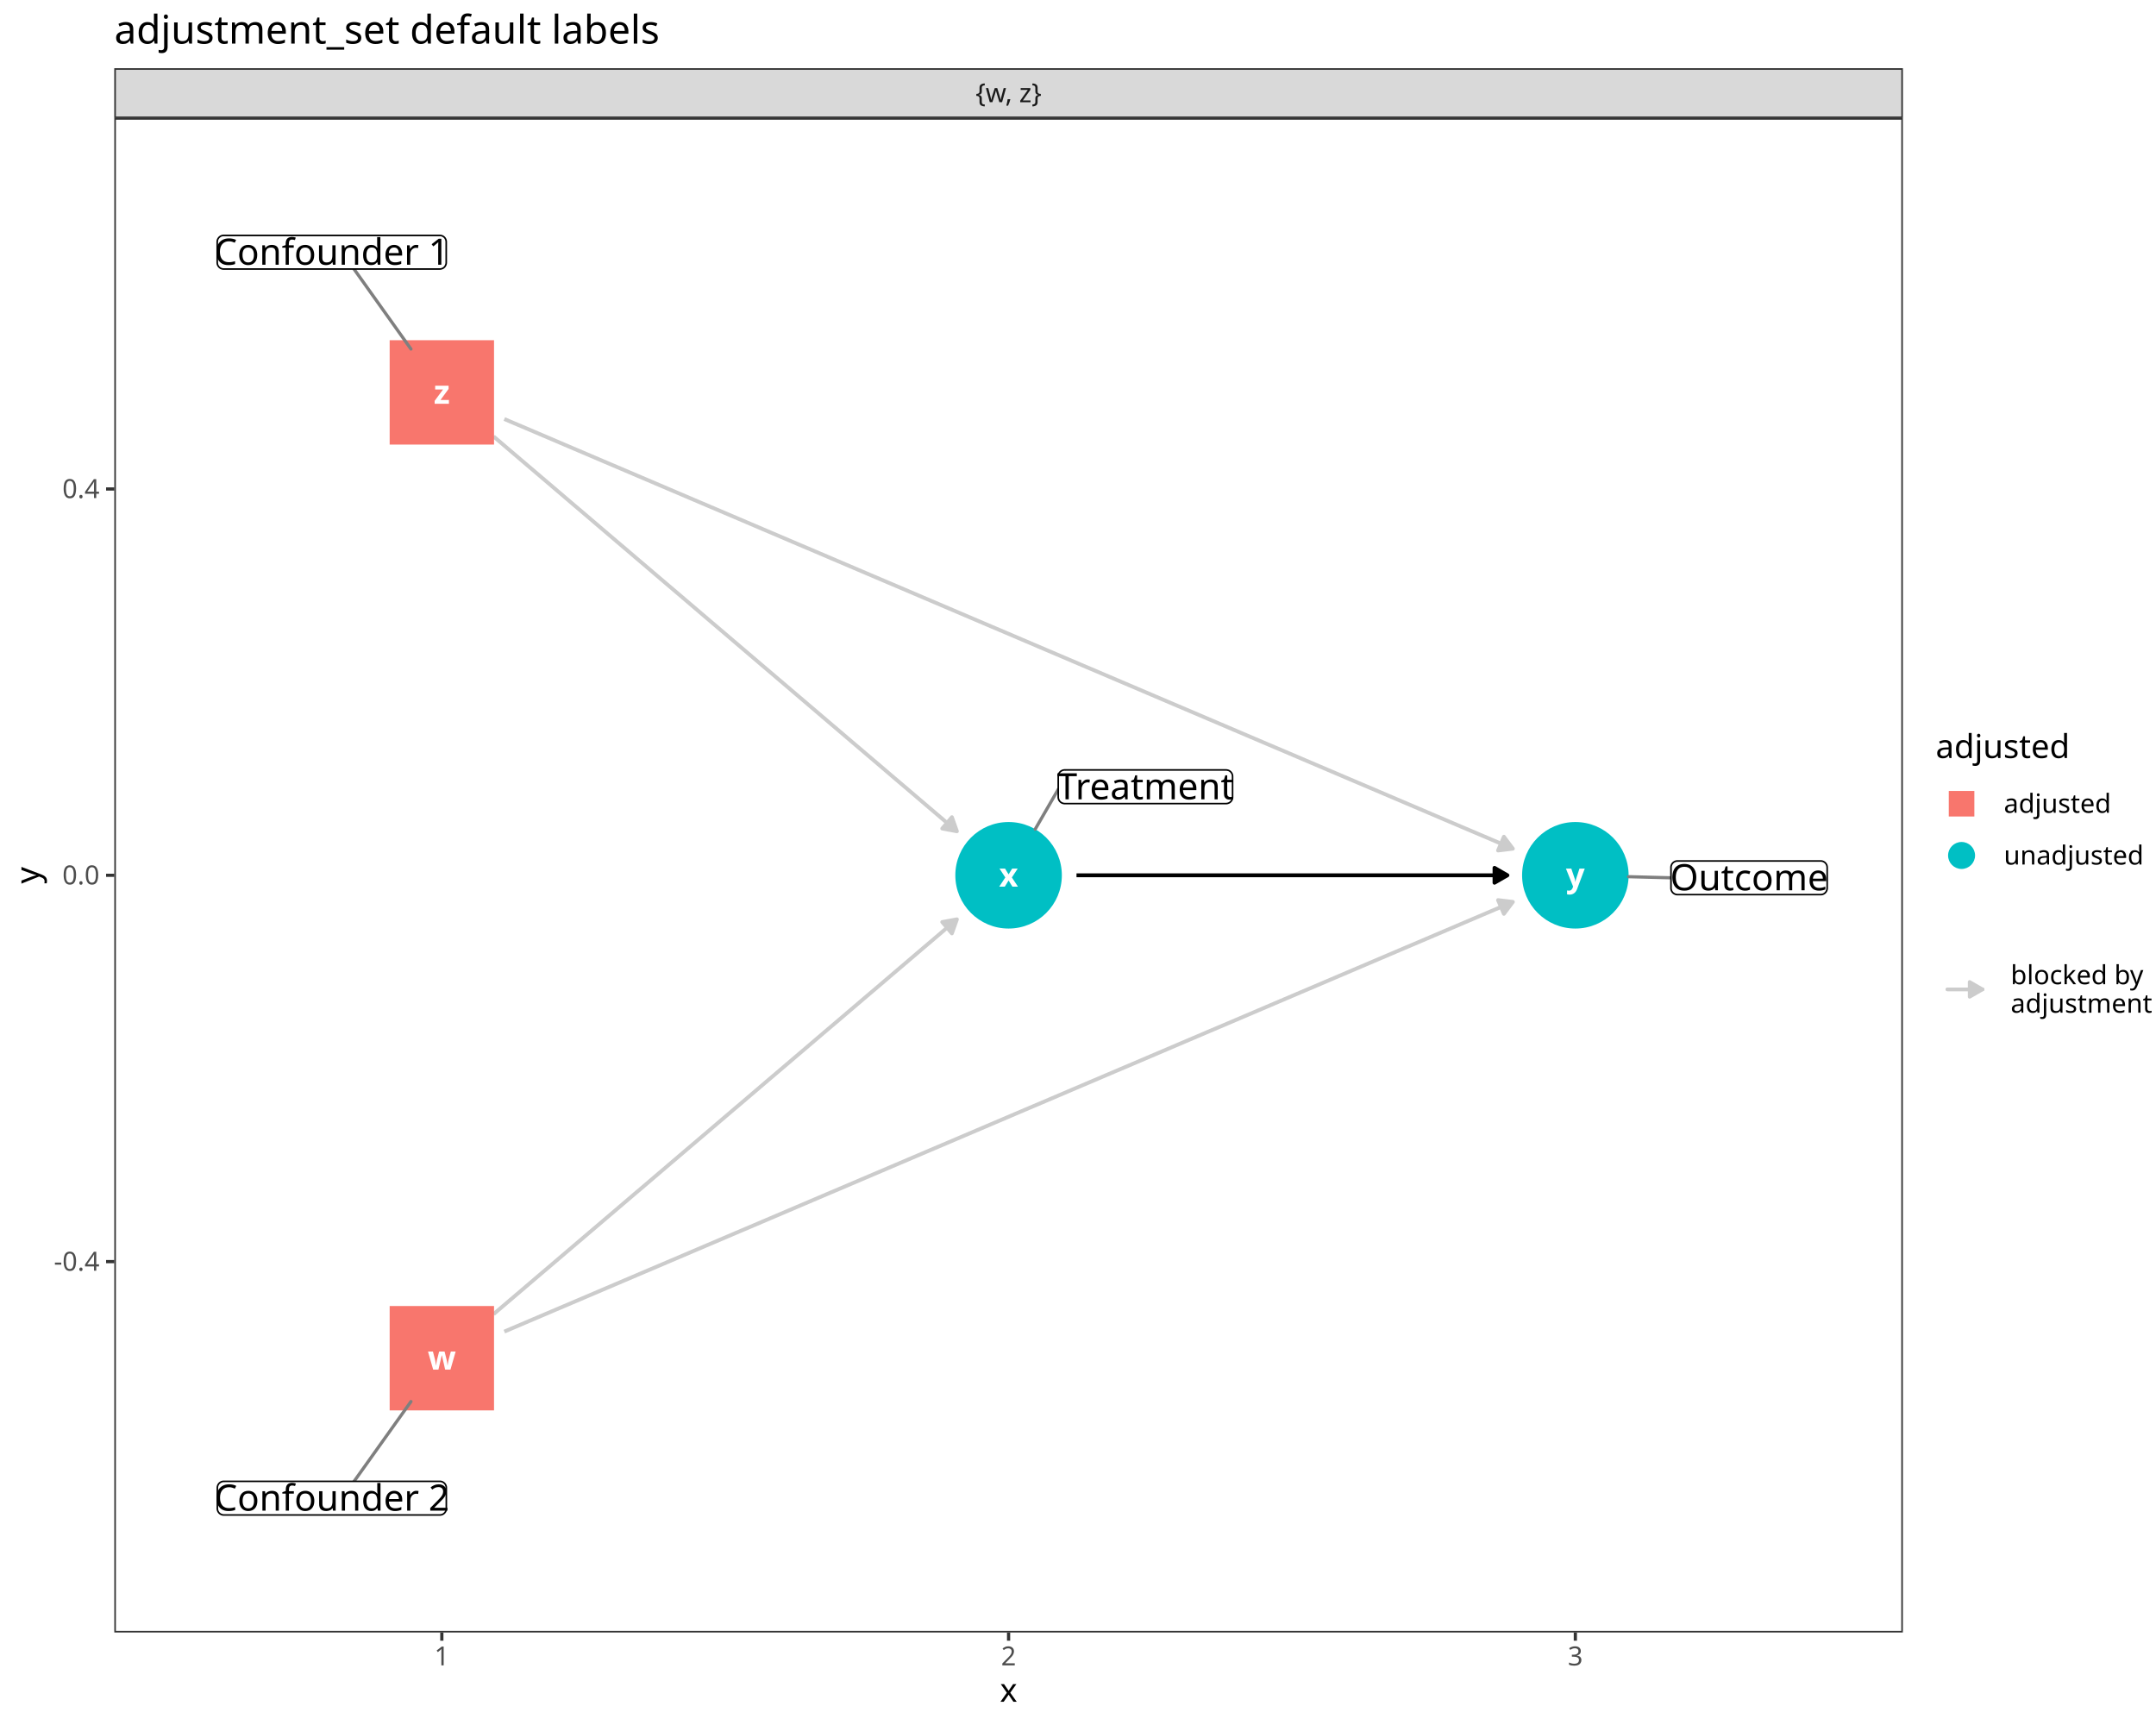
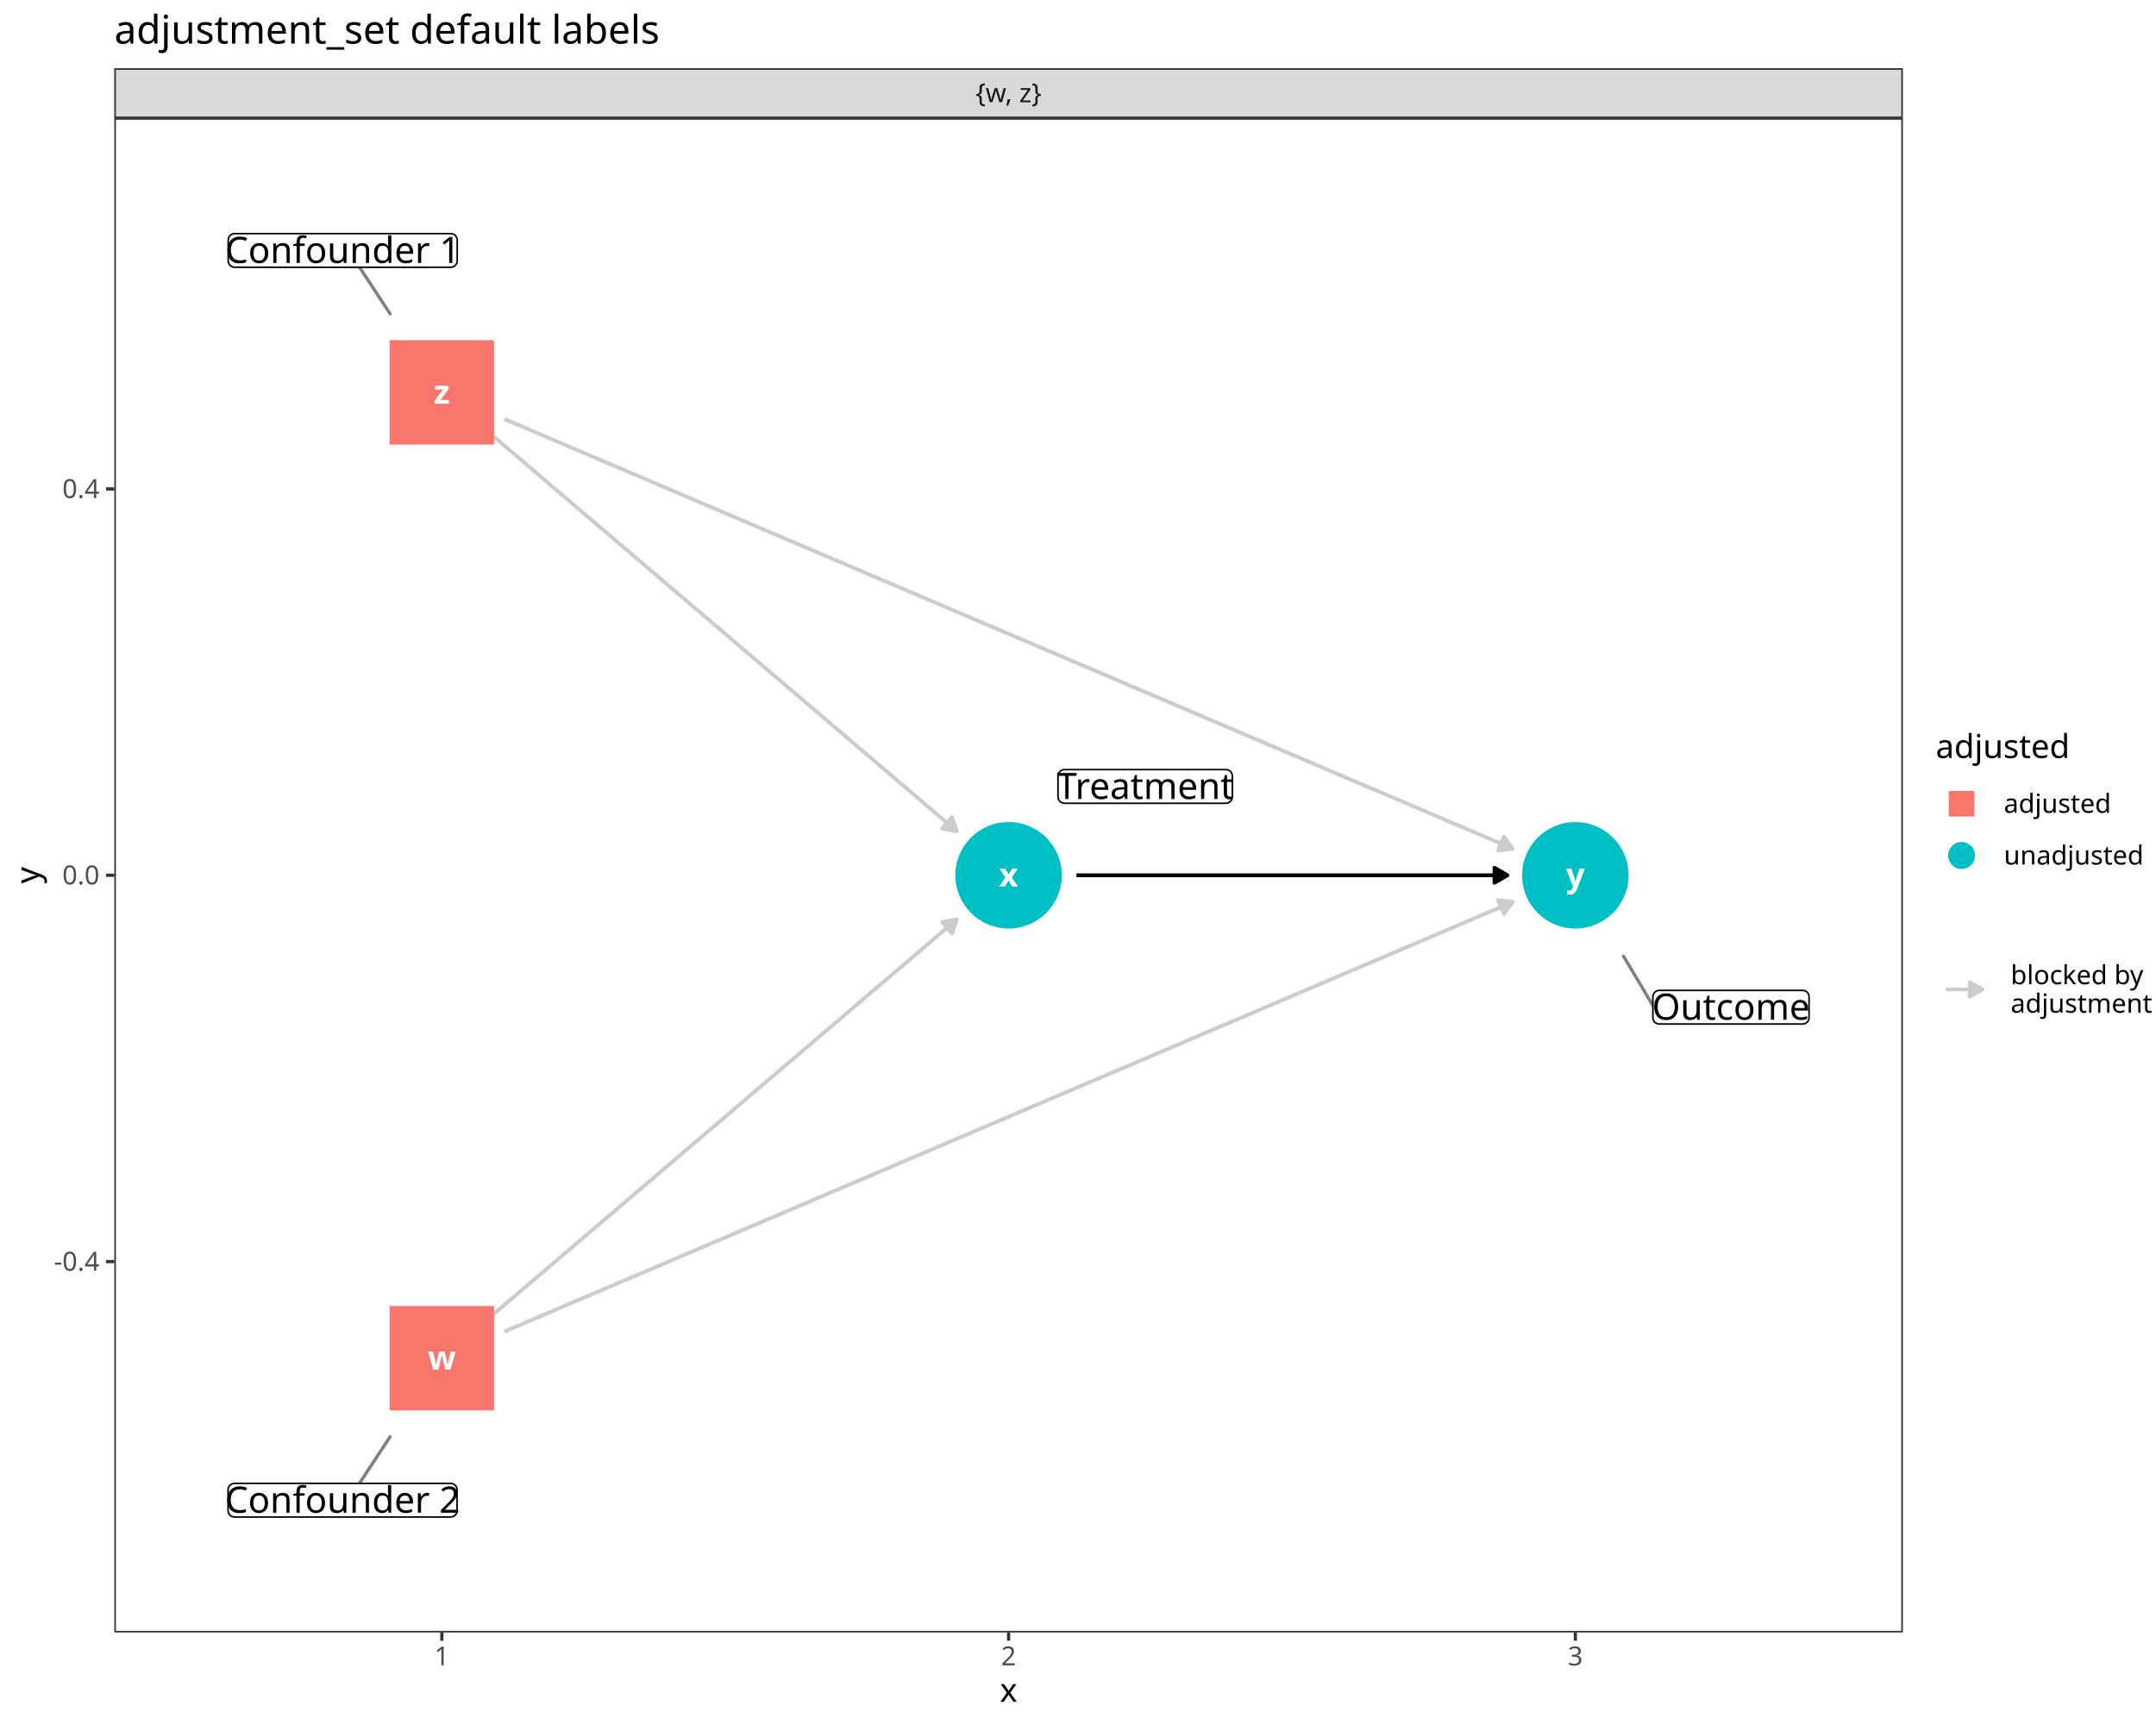
<svg xmlns="http://www.w3.org/2000/svg" class="svglite" data-engine-version="2.0" width="720.00pt" height="576.00pt" viewBox="0 0 720.00 576.00">
  <defs>
    <style type="text/css">
    .svglite line, .svglite polyline, .svglite polygon, .svglite path, .svglite rect, .svglite circle {
      fill: none;
      stroke: #000000;
      stroke-linecap: round;
      stroke-linejoin: round;
      stroke-miterlimit: 10.00;
    }
  </style>
  </defs>
  <rect width="100%" height="100%" style="stroke: none; fill: #FFFFFF;" />
  <defs>
    <clipPath id="cpMC4wMHw3MjAuMDB8MC4wMHw1NzYuMDA=">
      <rect x="0.00" y="0.00" width="720.00" height="576.00" />
    </clipPath>
  </defs>
  <g clip-path="url(#cpMC4wMHw3MjAuMDB8MC4wMHw1NzYuMDA=)">
    <rect x="0.00" y="0.00" width="720.00" height="576.00" style="stroke-width: 1.07; stroke: #FFFFFF; fill: #FFFFFF;" />
  </g>
  <defs>
    <clipPath id="cpMzguMTd8NjM1LjQ3fDM5LjQzfDU0NS4xMQ==">
      <rect x="38.17" y="39.43" width="597.30" height="505.68" />
    </clipPath>
  </defs>
  <g clip-path="url(#cpMzguMTd8NjM1LjQ3fDM5LjQzfDU0NS4xMQ==)">
    <rect x="38.17" y="39.43" width="597.30" height="505.68" style="stroke-width: 1.07; stroke: none; fill: #FFFFFF;" />
    <polyline points="164.82,438.82 166.67,437.23 168.58,435.61 170.49,433.98 172.41,432.35 174.32,430.72 176.23,429.09 178.14,427.46 180.05,425.83 181.97,424.20 183.88,422.58 185.79,420.95 187.70,419.32 189.61,417.69 191.52,416.06 193.44,414.43 195.35,412.80 197.26,411.17 199.17,409.55 201.08,407.92 202.99,406.29 204.91,404.66 206.82,403.03 208.73,401.40 210.64,399.77 212.55,398.14 214.47,396.52 216.38,394.89 218.29,393.26 220.20,391.63 222.11,390.00 224.02,388.37 225.94,386.74 227.85,385.11 229.76,383.48 231.67,381.86 233.58,380.23 235.50,378.60 237.41,376.97 239.32,375.34 241.23,373.71 243.14,372.08 245.05,370.45 246.97,368.83 248.88,367.20 250.79,365.57 252.70,363.94 254.61,362.31 256.52,360.68 258.44,359.05 260.35,357.42 262.26,355.80 264.17,354.17 266.08,352.54 268.00,350.91 269.91,349.28 271.82,347.65 273.73,346.02 275.64,344.39 277.55,342.77 279.47,341.14 281.38,339.51 283.29,337.88 285.20,336.25 287.11,334.62 289.02,332.99 290.94,331.36 292.85,329.74 294.76,328.11 296.67,326.48 298.58,324.85 300.50,323.22 302.41,321.59 304.32,319.96 306.23,318.33 308.14,316.70 310.05,315.08 311.97,313.45 313.88,311.82 315.79,310.19 317.70,308.56 319.56,306.98 " style="stroke-width: 1.28; stroke: #CCCCCC; stroke-linecap: butt;" />
    <polygon points="317.89,311.67 319.56,306.98 314.66,307.88 " style="stroke-width: 1.28; stroke: #CCCCCC; stroke-linecap: butt; fill: #CCCCCC;" />
    <polyline points="168.42,444.64 170.49,443.75 174.32,442.12 178.14,440.49 181.97,438.86 185.79,437.23 189.61,435.61 193.44,433.98 197.26,432.35 201.08,430.72 204.91,429.09 208.73,427.46 212.55,425.83 216.38,424.20 220.20,422.58 224.02,420.95 227.85,419.32 231.67,417.69 235.50,416.06 239.32,414.43 243.14,412.80 246.97,411.17 250.79,409.55 254.61,407.92 258.44,406.29 262.26,404.66 266.08,403.03 269.91,401.40 273.73,399.77 277.55,398.14 281.38,396.52 285.20,394.89 289.02,393.26 292.85,391.63 296.67,390.00 300.50,388.37 304.32,386.74 308.14,385.11 311.97,383.48 315.79,381.86 319.61,380.23 323.44,378.60 327.26,376.97 331.08,375.34 334.91,373.71 338.73,372.08 342.55,370.45 346.38,368.83 350.20,367.20 354.03,365.57 357.85,363.94 361.67,362.31 365.50,360.68 369.32,359.05 373.14,357.42 376.97,355.80 380.79,354.17 384.61,352.54 388.44,350.91 392.26,349.28 396.08,347.65 399.91,346.02 403.73,344.39 407.56,342.77 411.38,341.14 415.20,339.51 419.03,337.88 422.85,336.25 426.67,334.62 430.50,332.99 434.32,331.36 438.14,329.74 441.97,328.11 445.79,326.48 449.61,324.85 453.44,323.22 457.26,321.59 461.08,319.96 464.91,318.33 468.73,316.70 472.56,315.08 476.38,313.45 480.20,311.82 484.03,310.19 487.85,308.56 491.67,306.93 495.50,305.30 499.32,303.67 503.14,302.05 505.22,301.16 " style="stroke-width: 1.28; stroke: #CCCCCC; stroke-linecap: butt;" />
    <polygon points="502.23,305.14 505.22,301.16 500.28,300.56 " style="stroke-width: 1.28; stroke: #CCCCCC; stroke-linecap: butt; fill: #CCCCCC;" />
    <polyline points="359.50,292.27 359.76,292.27 361.67,292.27 363.58,292.27 365.50,292.27 367.41,292.27 369.32,292.27 371.23,292.27 373.14,292.27 375.05,292.27 376.97,292.27 378.88,292.27 380.79,292.27 382.70,292.27 384.61,292.27 386.53,292.27 388.44,292.27 390.35,292.27 392.26,292.27 394.17,292.27 396.08,292.27 398.00,292.27 399.91,292.27 401.82,292.27 403.73,292.27 405.64,292.27 407.56,292.27 409.47,292.27 411.38,292.27 413.29,292.27 415.20,292.27 417.11,292.27 419.03,292.27 420.94,292.27 422.85,292.27 424.76,292.27 426.67,292.27 428.58,292.27 430.50,292.27 432.41,292.27 434.32,292.27 436.23,292.27 438.14,292.27 440.06,292.27 441.97,292.27 443.88,292.27 445.79,292.27 447.70,292.27 449.61,292.27 451.53,292.27 453.44,292.27 455.35,292.27 457.26,292.27 459.17,292.27 461.08,292.27 463.00,292.27 464.91,292.27 466.82,292.27 468.73,292.27 470.64,292.27 472.56,292.27 474.47,292.27 476.38,292.27 478.29,292.27 480.20,292.27 482.11,292.27 484.03,292.27 485.94,292.27 487.85,292.27 489.76,292.27 491.67,292.27 493.59,292.27 495.50,292.27 497.41,292.27 499.32,292.27 501.23,292.27 503.14,292.27 503.41,292.27 " style="stroke-width: 1.28; stroke-linecap: butt;" />
    <polygon points="499.09,294.76 503.41,292.27 499.09,289.78 " style="stroke-width: 1.28; stroke-linecap: butt; fill: #000000;" />
    <polyline points="164.82,145.73 166.67,147.31 168.58,148.94 170.49,150.57 172.41,152.20 174.32,153.83 176.23,155.46 178.14,157.08 180.05,158.71 181.97,160.34 183.88,161.97 185.79,163.60 187.70,165.23 189.61,166.86 191.52,168.49 193.44,170.11 195.35,171.74 197.26,173.37 199.17,175.00 201.08,176.63 202.99,178.26 204.91,179.89 206.82,181.52 208.73,183.14 210.64,184.77 212.55,186.40 214.47,188.03 216.38,189.66 218.29,191.29 220.20,192.92 222.11,194.55 224.02,196.17 225.94,197.80 227.85,199.43 229.76,201.06 231.67,202.69 233.58,204.32 235.50,205.95 237.41,207.58 239.32,209.21 241.23,210.83 243.14,212.46 245.05,214.09 246.97,215.72 248.88,217.35 250.79,218.98 252.70,220.61 254.61,222.24 256.52,223.86 258.44,225.49 260.35,227.12 262.26,228.75 264.17,230.38 266.08,232.01 268.00,233.64 269.91,235.27 271.82,236.89 273.73,238.52 275.64,240.15 277.55,241.78 279.47,243.41 281.38,245.04 283.29,246.67 285.20,248.30 287.11,249.92 289.02,251.55 290.94,253.18 292.85,254.81 294.76,256.44 296.67,258.07 298.58,259.70 300.50,261.33 302.41,262.95 304.32,264.58 306.23,266.21 308.14,267.84 310.05,269.47 311.97,271.10 313.88,272.73 315.79,274.36 317.70,275.99 319.56,277.57 " style="stroke-width: 1.28; stroke: #CCCCCC; stroke-linecap: butt;" />
    <polygon points="314.66,276.66 319.56,277.57 317.89,272.87 " style="stroke-width: 1.28; stroke: #CCCCCC; stroke-linecap: butt; fill: #CCCCCC;" />
    <polyline points="168.42,139.91 170.49,140.80 174.32,142.42 178.14,144.05 181.97,145.68 185.79,147.31 189.61,148.94 193.44,150.57 197.26,152.20 201.08,153.83 204.91,155.46 208.73,157.08 212.55,158.71 216.38,160.34 220.20,161.97 224.02,163.60 227.85,165.23 231.67,166.86 235.50,168.49 239.32,170.11 243.14,171.74 246.97,173.37 250.79,175.00 254.61,176.63 258.44,178.26 262.26,179.89 266.08,181.52 269.91,183.14 273.73,184.77 277.55,186.40 281.38,188.03 285.20,189.66 289.02,191.29 292.85,192.92 296.67,194.55 300.50,196.17 304.32,197.80 308.14,199.43 311.97,201.06 315.79,202.69 319.61,204.32 323.44,205.95 327.26,207.58 331.08,209.21 334.91,210.83 338.73,212.46 342.55,214.09 346.38,215.72 350.20,217.35 354.03,218.98 357.85,220.61 361.67,222.24 365.50,223.86 369.32,225.49 373.14,227.12 376.97,228.75 380.79,230.38 384.61,232.01 388.44,233.64 392.26,235.27 396.08,236.89 399.91,238.52 403.73,240.15 407.56,241.78 411.38,243.41 415.20,245.04 419.03,246.67 422.85,248.30 426.67,249.92 430.50,251.55 434.32,253.18 438.14,254.81 441.97,256.44 445.79,258.07 449.61,259.70 453.44,261.33 457.26,262.95 461.08,264.58 464.91,266.21 468.73,267.84 472.56,269.47 476.38,271.10 480.20,272.73 484.03,274.36 487.85,275.99 491.67,277.61 495.50,279.24 499.32,280.87 503.14,282.50 505.22,283.39 " style="stroke-width: 1.28; stroke: #CCCCCC; stroke-linecap: butt;" />
    <polygon points="500.28,283.99 505.22,283.39 502.23,279.40 " style="stroke-width: 1.28; stroke: #CCCCCC; stroke-linecap: butt; fill: #CCCCCC;" />
    <polygon points="130.13,470.95 164.98,470.95 164.98,436.10 130.13,436.10 " style="stroke-width: 0.71; stroke: none; fill: #F8766D;" />
    <circle cx="336.82" cy="292.27" r="17.43" style="stroke-width: 0.71; stroke: #00BFC4; fill: #00BFC4;" />
    <circle cx="526.09" cy="292.27" r="17.43" style="stroke-width: 0.71; stroke: #00BFC4; fill: #00BFC4;" />
    <polygon points="130.13,148.45 164.98,148.45 164.98,113.60 130.13,113.60 " style="stroke-width: 0.71; stroke: none; fill: #F8766D;" />
    <text x="147.55" y="457.32" text-anchor="middle" style="font-size: 11.04px; font-weight: bold; fill: #FFFFFF; font-family: sans;" textLength="7.98px" lengthAdjust="spacingAndGlyphs">w</text>
    <text x="336.82" y="296.07" text-anchor="middle" style="font-size: 11.04px; font-weight: bold; fill: #FFFFFF; font-family: sans;" textLength="5.52px" lengthAdjust="spacingAndGlyphs">x</text>
    <text x="526.09" y="296.07" text-anchor="middle" style="font-size: 11.04px; font-weight: bold; fill: #FFFFFF; font-family: sans;" textLength="5.52px" lengthAdjust="spacingAndGlyphs">y</text>
    <text x="147.55" y="134.82" text-anchor="middle" style="font-size: 11.04px; font-weight: bold; fill: #FFFFFF; font-family: sans;" textLength="5.52px" lengthAdjust="spacingAndGlyphs">z</text>
-     <line x1="118.25" y1="494.64" x2="137.24" y2="468.00" style="stroke-width: 1.07; stroke: #7F7F7F;" />
-     <line x1="353.40" y1="263.56" x2="345.71" y2="276.88" style="stroke-width: 1.07; stroke: #7F7F7F;" />
-     <line x1="558.03" y1="293.11" x2="543.85" y2="292.74" style="stroke-width: 1.07; stroke: #7F7F7F;" />
-     <line x1="118.22" y1="89.84" x2="137.24" y2="116.55" style="stroke-width: 1.07; stroke: #7F7F7F;" />
-     <polygon points="74.74,505.87 146.89,505.87 146.81,505.87 147.15,505.86 147.50,505.79 147.82,505.67 148.12,505.49 148.39,505.27 148.62,505.01 148.81,504.72 148.94,504.40 149.03,504.06 149.05,503.71 149.05,503.71 149.05,496.80 149.05,496.80 149.03,496.45 148.94,496.11 148.81,495.79 148.62,495.50 148.39,495.24 148.12,495.02 147.82,494.85 147.50,494.72 147.15,494.65 146.89,494.64 74.74,494.64 75.00,494.65 74.65,494.64 74.30,494.68 73.97,494.78 73.66,494.93 73.37,495.12 73.12,495.36 72.91,495.64 72.75,495.95 72.64,496.28 72.58,496.62 72.58,496.80 72.58,503.71 72.58,503.54 72.58,503.89 72.64,504.23 72.75,504.56 72.91,504.87 73.12,505.15 73.37,505.39 73.66,505.58 73.97,505.73 74.30,505.83 74.65,505.87 " style="stroke-width: 0.53; fill: #FFFFFF;" />
-     <text x="110.82" y="504.43" text-anchor="middle" style="font-size: 12.14px; font-family: sans;" textLength="73.60px" lengthAdjust="spacingAndGlyphs">Confounder 2</text>
-     <polygon points="355.56,268.33 409.46,268.33 409.38,268.33 409.72,268.31 410.06,268.24 410.39,268.12 410.69,267.95 410.96,267.73 411.19,267.47 411.38,267.17 411.51,266.85 411.60,266.52 411.62,266.17 411.62,266.17 411.62,259.25 411.62,259.25 411.60,258.90 411.51,258.57 411.38,258.25 411.19,257.95 410.96,257.69 410.69,257.47 410.39,257.30 410.06,257.18 409.72,257.11 409.46,257.09 355.56,257.09 355.82,257.11 355.47,257.09 355.13,257.13 354.79,257.23 354.48,257.38 354.19,257.58 353.94,257.82 353.73,258.10 353.57,258.40 353.46,258.73 353.40,259.08 353.40,259.25 353.40,266.17 353.40,265.99 353.40,266.34 353.46,266.69 353.57,267.02 353.73,267.32 353.94,267.60 354.19,267.84 354.48,268.04 354.79,268.19 355.13,268.28 355.47,268.33 " style="stroke-width: 0.53; fill: #FFFFFF;" />
-     <text x="382.51" y="266.89" text-anchor="middle" style="font-size: 12.14px; font-family: sans;" textLength="55.35px" lengthAdjust="spacingAndGlyphs">Treatment</text>
-     <polygon points="560.19,298.72 608.03,298.72 607.94,298.72 608.29,298.71 608.63,298.64 608.96,298.52 609.26,298.34 609.53,298.12 609.76,297.86 609.94,297.57 610.08,297.25 610.16,296.91 610.19,296.56 610.19,296.56 610.19,289.65 610.19,289.65 610.16,289.30 610.08,288.96 609.94,288.64 609.76,288.35 609.53,288.09 609.26,287.87 608.96,287.70 608.63,287.57 608.29,287.50 608.03,287.49 560.19,287.49 560.45,287.50 560.10,287.49 559.75,287.53 559.42,287.63 559.11,287.78 558.82,287.97 558.57,288.21 558.36,288.49 558.20,288.80 558.09,289.13 558.03,289.47 558.03,289.65 558.03,296.56 558.03,296.39 558.03,296.74 558.09,297.08 558.20,297.41 558.36,297.72 558.57,298.00 558.82,298.24 559.11,298.43 559.42,298.58 559.75,298.68 560.10,298.72 " style="stroke-width: 0.53; fill: #FFFFFF;" />
-     <text x="584.11" y="297.28" text-anchor="middle" style="font-size: 12.14px; font-family: sans;" textLength="49.28px" lengthAdjust="spacingAndGlyphs">Outcome</text>
-     <polygon points="74.70,89.84 146.86,89.84 146.77,89.84 147.12,89.82 147.46,89.75 147.79,89.63 148.09,89.46 148.36,89.24 148.59,88.98 148.77,88.68 148.91,88.36 148.99,88.03 149.02,87.68 149.02,87.68 149.02,80.76 149.02,80.76 148.99,80.41 148.91,80.08 148.77,79.76 148.59,79.46 148.36,79.20 148.09,78.98 147.79,78.81 147.46,78.69 147.12,78.62 146.86,78.60 74.70,78.60 74.96,78.62 74.61,78.60 74.27,78.65 73.94,78.74 73.62,78.89 73.34,79.09 73.08,79.33 72.88,79.61 72.71,79.91 72.60,80.24 72.55,80.59 72.54,80.76 72.54,87.68 72.55,87.50 72.55,87.85 72.60,88.20 72.71,88.53 72.88,88.83 73.08,89.11 73.34,89.35 73.62,89.55 73.94,89.70 74.27,89.80 74.61,89.84 " style="stroke-width: 0.53; fill: #FFFFFF;" />
-     <text x="110.78" y="88.40" text-anchor="middle" style="font-size: 12.14px; font-family: sans;" textLength="73.60px" lengthAdjust="spacingAndGlyphs">Confounder 1</text>
+     <line x1="120.03" y1="495.31" x2="130.28" y2="479.75" style="stroke-width: 1.07; stroke: #7F7F7F;" />
+     <line x1="551.98" y1="335.75" x2="542.16" y2="319.26" style="stroke-width: 1.07; stroke: #7F7F7F;" />
+     <line x1="120.06" y1="89.24" x2="130.29" y2="104.79" style="stroke-width: 1.07; stroke: #7F7F7F;" />
+     <polygon points="78.32,506.55 150.48,506.55 150.39,506.55 150.74,506.53 151.08,506.46 151.41,506.34 151.71,506.17 151.98,505.95 152.21,505.69 152.39,505.39 152.53,505.07 152.61,504.74 152.64,504.39 152.64,504.39 152.64,497.47 152.64,497.47 152.61,497.12 152.53,496.79 152.39,496.47 152.21,496.17 151.98,495.91 151.71,495.69 151.41,495.52 151.08,495.40 150.74,495.33 150.48,495.31 78.32,495.31 78.58,495.33 78.23,495.31 77.89,495.36 77.56,495.45 77.24,495.60 76.96,495.80 76.70,496.04 76.50,496.32 76.33,496.62 76.22,496.95 76.17,497.30 76.16,497.47 76.16,504.39 76.17,504.21 76.17,504.56 76.22,504.91 76.33,505.24 76.50,505.54 76.70,505.82 76.96,506.06 77.24,506.26 77.56,506.41 77.89,506.50 78.23,506.55 " style="stroke-width: 0.53; fill: #FFFFFF;" />
+     <text x="114.40" y="505.11" text-anchor="middle" style="font-size: 12.14px; font-family: sans;" textLength="73.60px" lengthAdjust="spacingAndGlyphs">Confounder 2</text>
+     <polygon points="355.48,268.22 409.39,268.22 409.30,268.22 409.65,268.20 409.99,268.13 410.32,268.01 410.62,267.83 410.89,267.62 411.12,267.35 411.30,267.06 411.44,266.74 411.52,266.40 411.55,266.06 411.55,266.06 411.55,259.14 411.55,259.14 411.52,258.79 411.44,258.46 411.30,258.14 411.12,257.84 410.89,257.58 410.62,257.36 410.32,257.19 409.99,257.07 409.65,257.00 409.39,256.98 355.48,256.98 355.75,257.00 355.40,256.98 355.05,257.02 354.72,257.12 354.40,257.27 354.12,257.47 353.87,257.71 353.66,257.99 353.50,258.29 353.39,258.62 353.33,258.97 353.32,259.14 353.32,266.06 353.33,265.88 353.33,266.23 353.39,266.57 353.50,266.90 353.66,267.21 353.87,267.49 354.12,267.73 354.40,267.93 354.72,268.08 355.05,268.17 355.40,268.22 " style="stroke-width: 0.53; fill: #FFFFFF;" />
+     <text x="382.44" y="266.78" text-anchor="middle" style="font-size: 12.14px; font-family: sans;" textLength="55.35px" lengthAdjust="spacingAndGlyphs">Treatment</text>
+     <polygon points="554.14,341.93 601.98,341.93 601.90,341.93 602.24,341.92 602.58,341.85 602.91,341.72 603.21,341.55 603.48,341.33 603.71,341.07 603.90,340.78 604.03,340.46 604.11,340.12 604.14,339.77 604.14,339.77 604.14,332.86 604.14,332.86 604.11,332.51 604.03,332.17 603.90,331.85 603.71,331.56 603.48,331.30 603.21,331.08 602.91,330.90 602.58,330.78 602.24,330.71 601.98,330.70 554.14,330.70 554.40,330.71 554.05,330.70 553.71,330.74 553.37,330.84 553.06,330.98 552.77,331.18 552.52,331.42 552.31,331.70 552.15,332.01 552.04,332.34 551.99,332.68 551.98,332.86 551.98,339.77 551.99,339.60 551.99,339.95 552.04,340.29 552.15,340.62 552.31,340.93 552.52,341.21 552.77,341.45 553.06,341.64 553.37,341.79 553.71,341.89 554.05,341.93 " style="stroke-width: 0.53; fill: #FFFFFF;" />
+     <text x="578.06" y="340.49" text-anchor="middle" style="font-size: 12.14px; font-family: sans;" textLength="49.28px" lengthAdjust="spacingAndGlyphs">Outcome</text>
+     <polygon points="78.37,89.24 150.53,89.24 150.44,89.23 150.79,89.22 151.13,89.15 151.46,89.03 151.76,88.85 152.03,88.63 152.26,88.37 152.44,88.08 152.58,87.76 152.66,87.42 152.69,87.08 152.69,87.08 152.69,80.16 152.69,80.16 152.66,79.81 152.58,79.48 152.44,79.16 152.26,78.86 152.03,78.60 151.76,78.38 151.46,78.21 151.13,78.08 150.79,78.02 150.53,78.00 78.37,78.00 78.63,78.02 78.28,78.00 77.94,78.04 77.61,78.14 77.29,78.29 77.01,78.49 76.75,78.73 76.55,79.00 76.38,79.31 76.27,79.64 76.22,79.99 76.21,80.16 76.21,87.08 76.22,86.90 76.22,87.25 76.27,87.59 76.38,87.92 76.55,88.23 76.75,88.51 77.01,88.75 77.29,88.95 77.61,89.10 77.94,89.19 78.28,89.23 " style="stroke-width: 0.53; fill: #FFFFFF;" />
+     <text x="114.45" y="87.80" text-anchor="middle" style="font-size: 12.14px; font-family: sans;" textLength="73.60px" lengthAdjust="spacingAndGlyphs">Confounder 1</text>
    <rect x="38.17" y="39.43" width="597.30" height="505.68" style="stroke-width: 1.07; stroke: #333333;" />
  </g>
  <g clip-path="url(#cpMC4wMHw3MjAuMDB8MC4wMHw1NzYuMDA=)">
</g>
  <defs>
    <clipPath id="cpMzguMTd8NjM1LjQ3fDIyLjc4fDM5LjQz">
      <rect x="38.17" y="22.78" width="597.30" height="16.65" />
    </clipPath>
  </defs>
  <g clip-path="url(#cpMzguMTd8NjM1LjQ3fDIyLjc4fDM5LjQz)">
    <rect x="38.17" y="22.78" width="597.30" height="16.65" style="stroke-width: 1.07; stroke: #333333; fill: #D9D9D9;" />
    <text x="336.82" y="34.14" text-anchor="middle" style="font-size: 8.80px; fill: #1A1A1A; font-family: sans;" textLength="21.53px" lengthAdjust="spacingAndGlyphs">{w, z}</text>
  </g>
  <g clip-path="url(#cpMC4wMHw3MjAuMDB8MC4wMHw1NzYuMDA=)">
    <polyline points="147.55,547.85 147.55,545.11 " style="stroke-width: 1.07; stroke: #333333; stroke-linecap: butt;" />
    <polyline points="336.82,547.85 336.82,545.11 " style="stroke-width: 1.07; stroke: #333333; stroke-linecap: butt;" />
    <polyline points="526.09,547.85 526.09,545.11 " style="stroke-width: 1.07; stroke: #333333; stroke-linecap: butt;" />
    <text x="147.55" y="556.10" text-anchor="middle" style="font-size: 8.80px; fill: #4D4D4D; font-family: sans;" textLength="4.89px" lengthAdjust="spacingAndGlyphs">1</text>
    <text x="336.82" y="556.10" text-anchor="middle" style="font-size: 8.80px; fill: #4D4D4D; font-family: sans;" textLength="4.89px" lengthAdjust="spacingAndGlyphs">2</text>
    <text x="526.09" y="556.10" text-anchor="middle" style="font-size: 8.80px; fill: #4D4D4D; font-family: sans;" textLength="4.89px" lengthAdjust="spacingAndGlyphs">3</text>
    <text x="33.24" y="424.30" text-anchor="end" style="font-size: 8.80px; fill: #4D4D4D; font-family: sans;" textLength="15.16px" lengthAdjust="spacingAndGlyphs">-0.4</text>
    <text x="33.24" y="295.30" text-anchor="end" style="font-size: 8.80px; fill: #4D4D4D; font-family: sans;" textLength="12.23px" lengthAdjust="spacingAndGlyphs">0.0</text>
    <text x="33.24" y="166.30" text-anchor="end" style="font-size: 8.80px; fill: #4D4D4D; font-family: sans;" textLength="12.23px" lengthAdjust="spacingAndGlyphs">0.4</text>
    <polyline points="35.43,421.27 38.17,421.27 " style="stroke-width: 1.07; stroke: #333333; stroke-linecap: butt;" />
    <polyline points="35.43,292.27 38.17,292.27 " style="stroke-width: 1.07; stroke: #333333; stroke-linecap: butt;" />
    <polyline points="35.43,163.27 38.17,163.27 " style="stroke-width: 1.07; stroke: #333333; stroke-linecap: butt;" />
    <text x="336.82" y="568.24" text-anchor="middle" style="font-size: 11.00px; font-family: sans;" textLength="5.50px" lengthAdjust="spacingAndGlyphs">x</text>
    <text transform="translate(13.05,292.27) rotate(-90)" text-anchor="middle" style="font-size: 11.00px; font-family: sans;" textLength="5.50px" lengthAdjust="spacingAndGlyphs">y</text>
    <rect x="646.43" y="244.40" width="65.82" height="49.89" style="stroke-width: 1.07; stroke: none; fill: #FFFFFF;" />
    <text x="646.43" y="253.11" style="font-size: 11.00px; font-family: sans;" textLength="41.59px" lengthAdjust="spacingAndGlyphs">adjusted</text>
    <rect x="646.43" y="259.73" width="17.28" height="17.28" style="stroke-width: 1.07; stroke: none; fill: #FFFFFF;" />
    <polygon points="650.80,272.64 659.34,272.64 659.34,264.11 650.80,264.11 " style="stroke-width: 0.47; stroke: none; fill: #F8766D;" />
    <rect x="646.43" y="277.01" width="17.28" height="17.28" style="stroke-width: 1.07; stroke: none; fill: #FFFFFF;" />
    <circle cx="655.07" cy="285.65" r="4.27" style="stroke-width: 0.47; stroke: #00BFC4; fill: #00BFC4;" />
    <text x="669.19" y="271.40" style="font-size: 8.80px; font-family: sans;" textLength="33.27px" lengthAdjust="spacingAndGlyphs">adjusted</text>
    <text x="669.19" y="288.68" style="font-size: 8.80px; font-family: sans;" textLength="43.06px" lengthAdjust="spacingAndGlyphs">unadjusted</text>
    <rect x="646.43" y="305.25" width="68.09" height="34.89" style="stroke-width: 1.07; stroke: none; fill: #FFFFFF;" />
    <rect x="646.43" y="320.59" width="19.56" height="19.56" style="stroke-width: 1.07; stroke: none; fill: #FFFFFF;" />
    <line x1="650.34" y1="330.37" x2="662.08" y2="330.37" style="stroke-width: 1.19; stroke: #CCCCCC;" />
    <polygon points="657.76,332.86 662.08,330.37 657.76,327.88 " style="stroke-width: 1.19; stroke: #CCCCCC; fill: #CCCCCC;" />
    <line x1="650.34" y1="330.37" x2="662.08" y2="330.37" style="stroke-width: 1.19; stroke: #CCCCCC;" />
    <text x="671.47" y="328.64" style="font-size: 8.80px; font-family: sans;" textLength="42.08px" lengthAdjust="spacingAndGlyphs">blocked by</text>
    <text x="671.47" y="338.15" style="font-size: 8.80px; font-family: sans;" textLength="43.05px" lengthAdjust="spacingAndGlyphs">adjustment</text>
    <text x="38.17" y="14.56" style="font-size: 13.20px; font-family: sans;" textLength="170.99px" lengthAdjust="spacingAndGlyphs">adjustment_set default labels</text>
  </g>
</svg>
